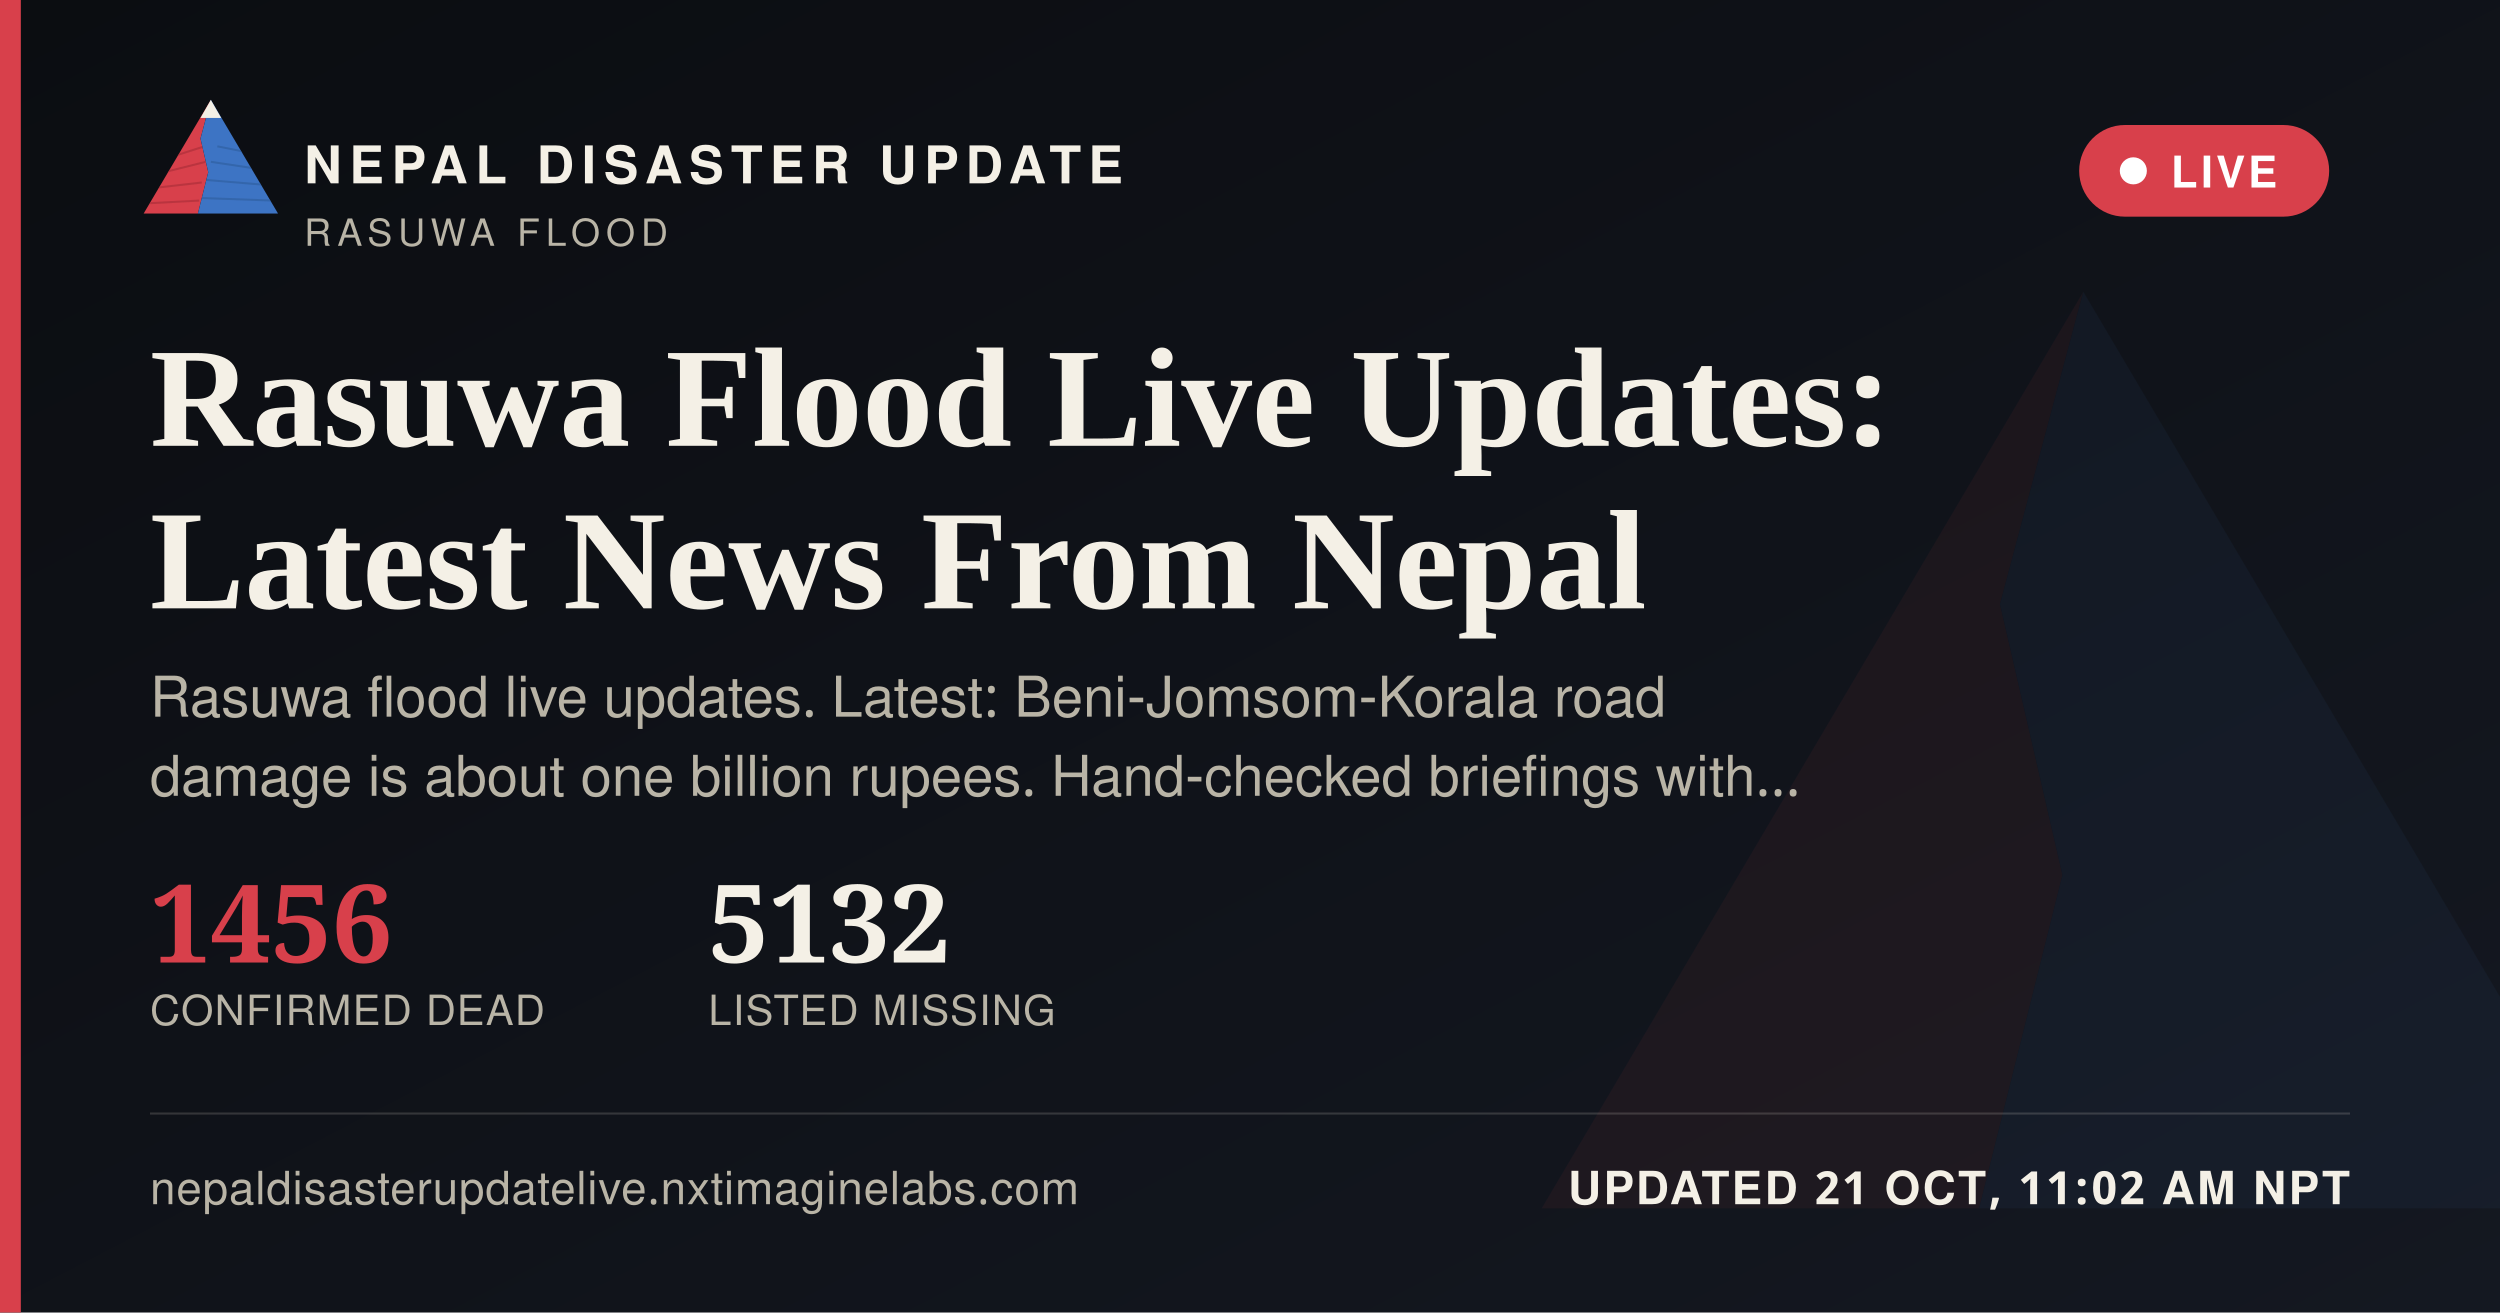
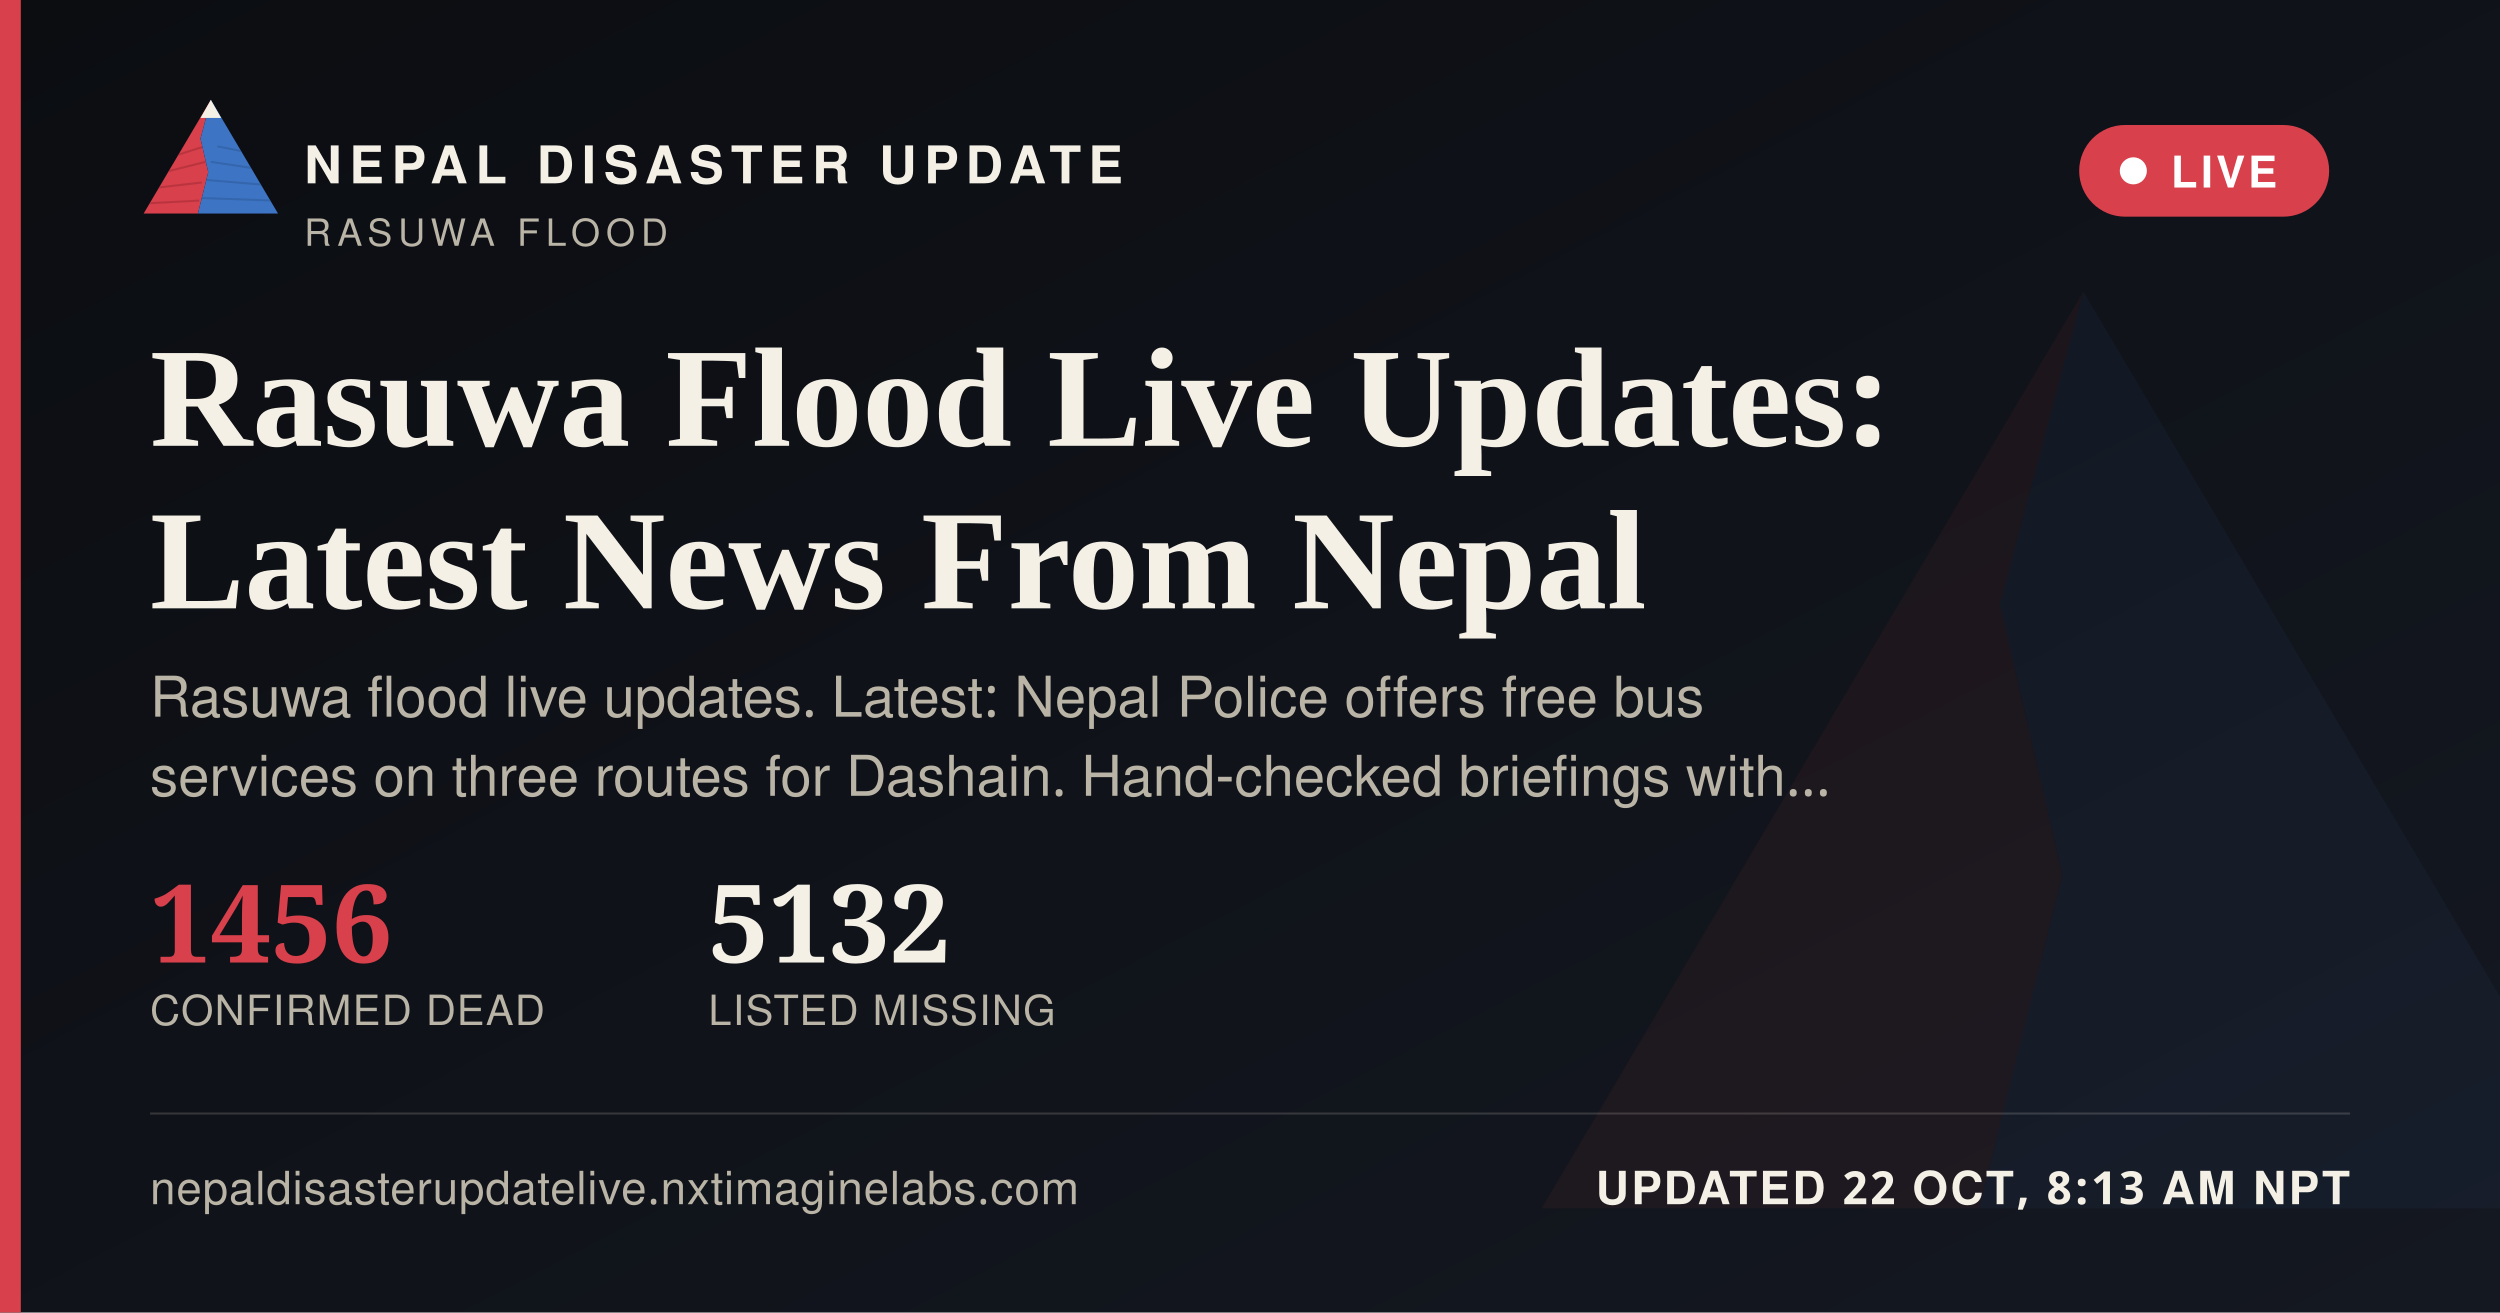
<svg xmlns="http://www.w3.org/2000/svg" width="1200" height="630" viewBox="0 0 1200 630">
  <defs>
    <linearGradient id="ogbg" x1="0" y1="0" x2="1" y2="1">
      <stop offset="0" stop-color="#0B0D11" />
      <stop offset="1" stop-color="#141821" />
    </linearGradient>
  </defs>
  <rect width="1200" height="630" fill="url(#ogbg)" />
  <g transform="translate(700,60) scale(5)" opacity="0.06">
    <polygon points="60,16 52,46 58,72 50,104 8,104" fill="#D8404B" />
    <polygon points="60,16 112,104 50,104 58,72 52,46" fill="#3D74C4" />
  </g>
  <rect x="0" y="0" width="10" height="630" fill="#D8404B" />
  <g transform="translate(64,38) scale(0.62)">
    <g>
      <defs>
        <clipPath id="ogLc">
          <polygon points="60,16 52,46 58,72 50,104 8,104" />
        </clipPath>
        <clipPath id="ogRc">
          <polygon points="60,16 112,104 50,104 58,72 52,46" />
        </clipPath>
      </defs>
      <polygon points="60,16 52,46 58,72 50,104 8,104" fill="#D8404B" />
      <g clip-path="url(#ogLc)" stroke="#A32A34" stroke-width="1.6" fill="none" opacity="0.55">
        <path d="M30,60 L55,52" />
        <path d="M24,72 L56,64" />
        <path d="M18,84 L53,80" />
        <path d="M13,96 L51,94" />
      </g>
      <polygon points="60,16 112,104 50,104 58,72 52,46" fill="#3D74C4" />
      <g clip-path="url(#ogRc)" stroke="#2A5793" stroke-width="1.6" fill="none" opacity="0.5">
        <path d="M65,52 L95,58" />
        <path d="M60,64 L100,70" />
        <path d="M56,78 L104,82" />
        <path d="M52,92 L108,94" />
      </g>
      <polygon points="60,16 52,30 68,30" fill="#F4F0E6" />
    </g>
  </g>
  <text x="146" y="88" font-family="'Public Sans', 'Noto Sans Devanagari', 'Helvetica Neue', Helvetica, Arial, sans-serif" font-size="25" font-weight="800" letter-spacing="3.6" fill="#F4F0E6">NEPAL DISASTER UPDATE</text>
  <text x="146" y="118" font-family="'Public Sans', 'Noto Sans Devanagari', 'Helvetica Neue', Helvetica, Arial, sans-serif" font-size="18" letter-spacing="2.8" fill="#B9B4A6">RASUWA FLOOD</text>
  <g>
    <rect x="998" y="60" width="120" height="44" rx="22" fill="#D8404B" stroke="none" />
    <circle cx="1024" cy="82" r="6.5" fill="#FFFFFF" />
    <text x="1042" y="90" font-family="'Public Sans', 'Noto Sans Devanagari', 'Helvetica Neue', Helvetica, Arial, sans-serif" font-size="21" font-weight="700" letter-spacing="1.6" fill="#FFFFFF">LIVE</text>
  </g>
  <text x="72" y="214" font-family="Newsreader, 'Noto Serif Devanagari', Georgia, 'Times New Roman', serif" font-size="68" font-weight="600" fill="#F4F0E6">Rasuwa Flood Live Updates:</text>
  <text x="72" y="292" font-family="Newsreader, 'Noto Serif Devanagari', Georgia, 'Times New Roman', serif" font-size="68" font-weight="600" fill="#F4F0E6">Latest News From Nepal</text>
-   <text x="72" y="344" font-family="'Public Sans', 'Noto Sans Devanagari', 'Helvetica Neue', Helvetica, Arial, sans-serif" font-size="27" fill="#B9B4A6">Rasuwa flood live updates. Latest: Beni-Jomsom-Korala road</text>
-   <text x="72" y="382" font-family="'Public Sans', 'Noto Sans Devanagari', 'Helvetica Neue', Helvetica, Arial, sans-serif" font-size="27" fill="#B9B4A6">damage is about one billion rupees. Hand-checked briefings with…</text>
+   <text x="72" y="344" font-family="'Public Sans', 'Noto Sans Devanagari', 'Helvetica Neue', Helvetica, Arial, sans-serif" font-size="27" fill="#B9B4A6">Rasuwa flood live updates. Latest: Nepal Police offers free bus</text>
+   <text x="72" y="382" font-family="'Public Sans', 'Noto Sans Devanagari', 'Helvetica Neue', Helvetica, Arial, sans-serif" font-size="27" fill="#B9B4A6">services on three routes for Dashain. Hand-checked briefings with…</text>
  <g transform="translate(72,462)">
    <text x="0" y="0" font-family="Newsreader, 'Noto Serif Devanagari', Georgia, 'Times New Roman', serif" font-size="52" font-weight="600" fill="#D8404B">1456</text>
    <text x="0" y="30" font-family="'Public Sans', 'Noto Sans Devanagari', 'Helvetica Neue', Helvetica, Arial, sans-serif" font-size="20" letter-spacing="0.6" fill="#B9B4A6">CONFIRMED DEAD</text>
    <text x="268" y="0" font-family="Newsreader, 'Noto Serif Devanagari', Georgia, 'Times New Roman', serif" font-size="52" font-weight="600" fill="#F4F0E6">5132</text>
    <text x="268" y="30" font-family="'Public Sans', 'Noto Sans Devanagari', 'Helvetica Neue', Helvetica, Arial, sans-serif" font-size="20" letter-spacing="0.6" fill="#B9B4A6">LISTED MISSING</text>
  </g>
  <rect x="72" y="534" width="1056" height="1" fill="rgba(244,240,230,0.16)" />
  <text x="72" y="578" font-family="'Public Sans', 'Noto Sans Devanagari', 'Helvetica Neue', Helvetica, Arial, sans-serif" font-size="22" fill="#B9B4A6" letter-spacing="0.4">nepaldisasterupdatelive.nxtimaginelabs.com</text>
-   <text x="1128" y="578" text-anchor="end" font-family="'Public Sans', 'Noto Sans Devanagari', 'Helvetica Neue', Helvetica, Arial, sans-serif" font-size="22" font-weight="700" letter-spacing="1.2" fill="#F4F0E6">UPDATED 21 OCT, 11:02 AM NPT</text>
+   <text x="1128" y="578" text-anchor="end" font-family="'Public Sans', 'Noto Sans Devanagari', 'Helvetica Neue', Helvetica, Arial, sans-serif" font-size="22" font-weight="700" letter-spacing="1.2" fill="#F4F0E6">UPDATED 22 OCT, 8:13 AM NPT</text>
</svg>
